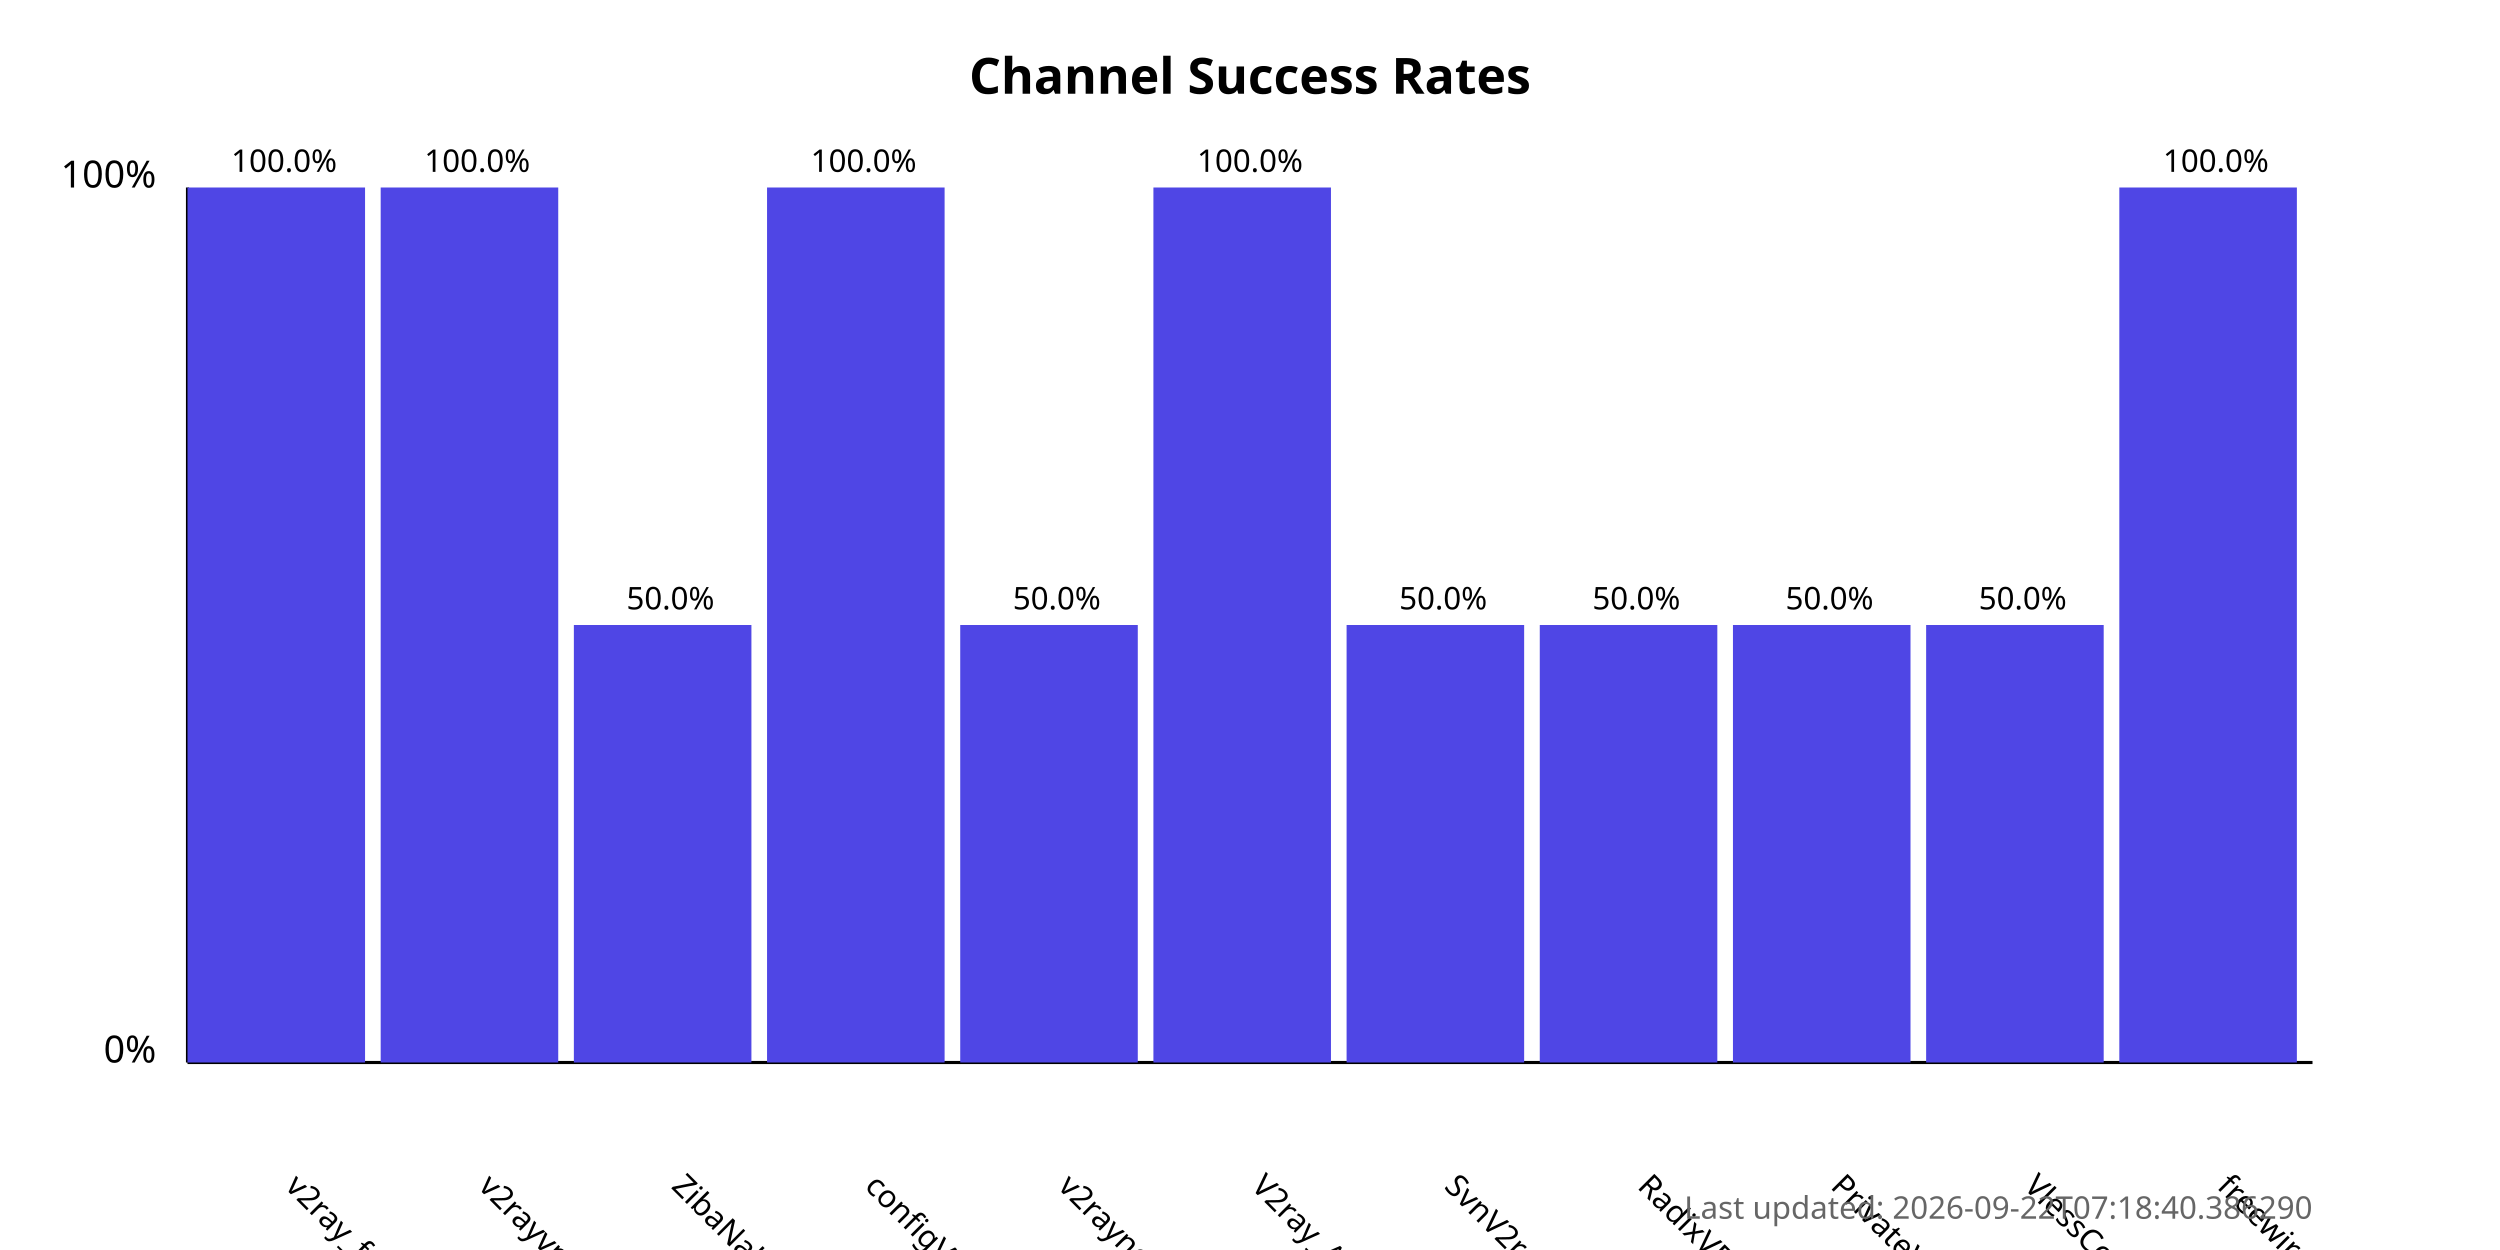
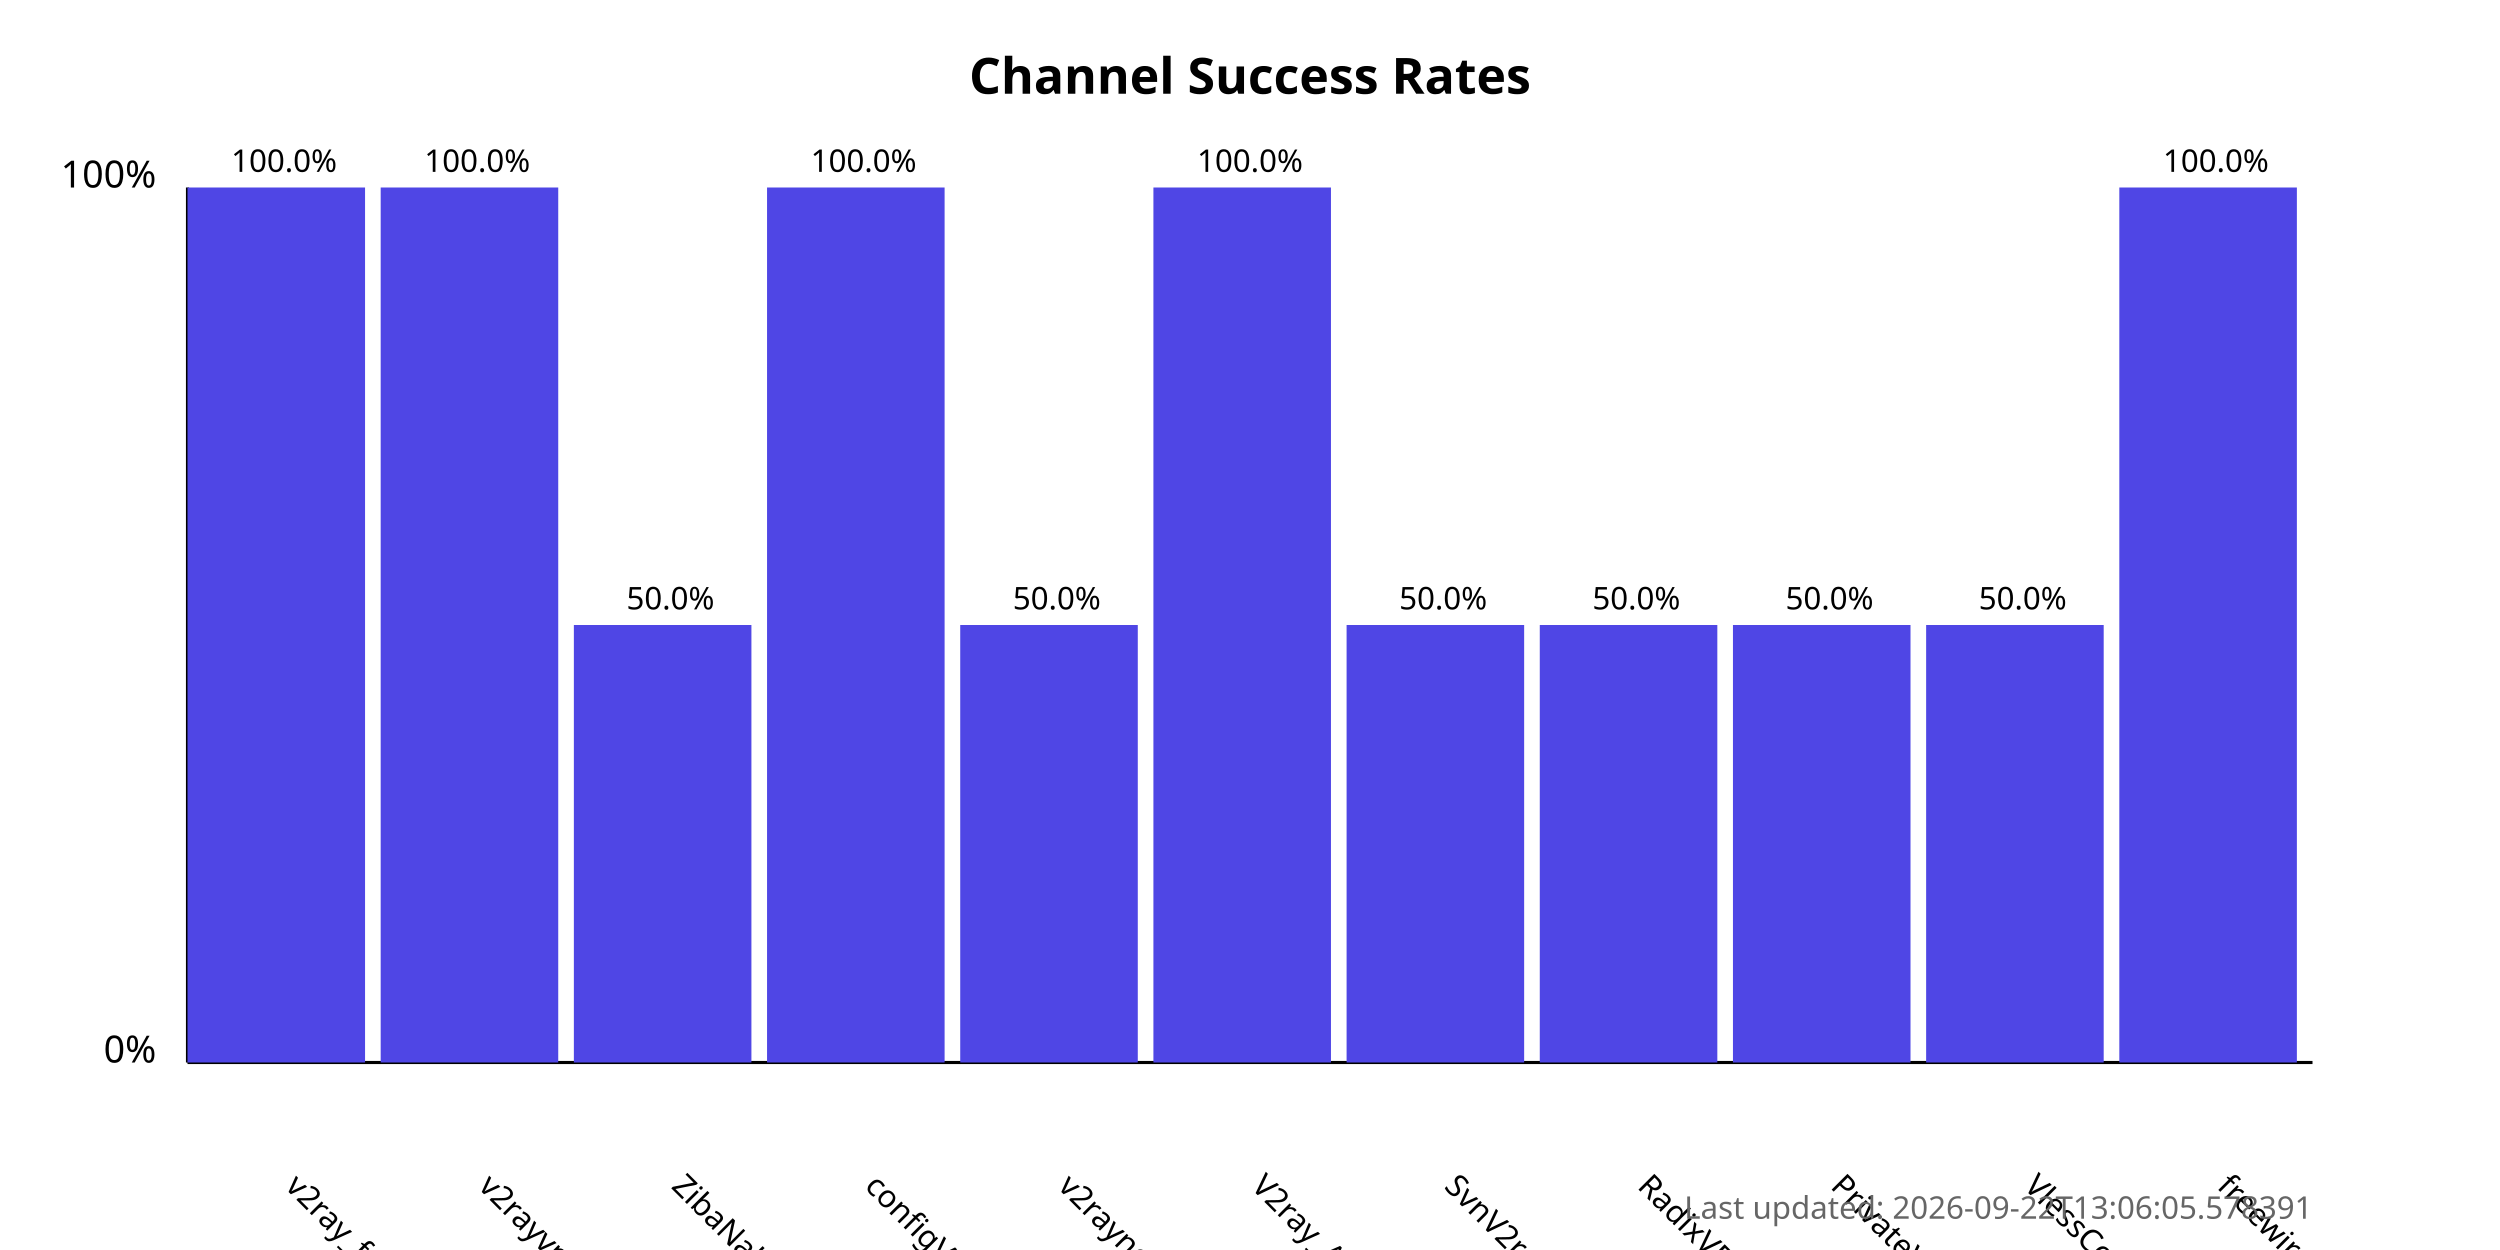
<svg xmlns="http://www.w3.org/2000/svg" width="800" height="400">
  <style>
            .chart-title { font: bold 16px sans-serif; }
            .axis-label { font: 12px sans-serif; }
            .tick-label { font: 10px sans-serif; }
            .bar { fill: #4f46e5; }
            .bar:hover { fill: #6366f1; }
            .timestamp { font: 10px sans-serif; fill: #666; }
        </style>
  <text x="400.0" y="30" text-anchor="middle" class="chart-title">
            Channel Success Rates
        </text>
  <line x1="60" y1="340" x2="60" y2="60" stroke="black" stroke-width="1" />
  <line x1="60" y1="340" x2="740" y2="340" stroke="black" stroke-width="1" />
  <text x="50" y="340" text-anchor="end" class="axis-label">0%</text>
  <text x="50" y="60" text-anchor="end" class="axis-label">100%</text>
  <g>
    <rect x="60" y="60.0" width="56.818" height="280.0" class="bar" />
    <text x="90.909" y="380" transform="rotate(45, 90.90909, 380)" text-anchor="start" class="tick-label">
                v2ray_free_conf
            </text>
    <text x="90.909" y="55.0" text-anchor="middle" class="tick-label">
                100.0%
            </text>
  </g>
  <g>
    <rect x="121.818" y="60.0" width="56.818" height="280.0" class="bar" />
    <text x="152.727" y="380" transform="rotate(45, 152.7273, 380)" text-anchor="start" class="tick-label">
                v2rayvpno
            </text>
    <text x="152.727" y="55.0" text-anchor="middle" class="tick-label">
                100.0%
            </text>
  </g>
  <g>
    <rect x="183.636" y="200.0" width="56.818" height="140.0" class="bar" />
    <text x="214.545" y="380" transform="rotate(45, 214.5455, 380)" text-anchor="start" class="tick-label">
                ZibaNabz
            </text>
    <text x="214.545" y="195.0" text-anchor="middle" class="tick-label">
                50.0%
            </text>
  </g>
  <g>
    <rect x="245.455" y="60.0" width="56.818" height="280.0" class="bar" />
    <text x="276.364" y="380" transform="rotate(45, 276.3636, 380)" text-anchor="start" class="tick-label">
                configV2rayForFree
            </text>
    <text x="276.364" y="55.0" text-anchor="middle" class="tick-label">
                100.0%
            </text>
  </g>
  <g>
    <rect x="307.273" y="200.0" width="56.818" height="140.0" class="bar" />
    <text x="338.182" y="380" transform="rotate(45, 338.1818, 380)" text-anchor="start" class="tick-label">
                v2rayngvpn
            </text>
    <text x="338.182" y="195.0" text-anchor="middle" class="tick-label">
                50.0%
            </text>
  </g>
  <g>
    <rect x="369.091" y="60.0" width="56.818" height="280.0" class="bar" />
    <text x="400.0" y="380" transform="rotate(45, 400.0, 380)" text-anchor="start" class="tick-label">
                V2ray_Alpha
            </text>
    <text x="400.0" y="55.0" text-anchor="middle" class="tick-label">
                100.0%
            </text>
  </g>
  <g>
    <rect x="430.909" y="200.0" width="56.818" height="140.0" class="bar" />
    <text x="461.818" y="380" transform="rotate(45, 461.8182, 380)" text-anchor="start" class="tick-label">
                SvnV2ray
            </text>
    <text x="461.818" y="195.0" text-anchor="middle" class="tick-label">
                50.0%
            </text>
  </g>
  <g>
    <rect x="492.727" y="200.0" width="56.818" height="140.0" class="bar" />
    <text x="523.636" y="380" transform="rotate(45, 523.6364, 380)" text-anchor="start" class="tick-label">
                RadixVPN
            </text>
    <text x="523.636" y="195.0" text-anchor="middle" class="tick-label">
                50.0%
            </text>
  </g>
  <g>
    <rect x="554.545" y="200.0" width="56.818" height="140.0" class="bar" />
    <text x="585.455" y="380" transform="rotate(45, 585.4545, 380)" text-anchor="start" class="tick-label">
                PrivateVPNs
            </text>
    <text x="585.455" y="195.0" text-anchor="middle" class="tick-label">
                50.0%
            </text>
  </g>
  <g>
    <rect x="616.364" y="200.0" width="56.818" height="140.0" class="bar" />
    <text x="647.273" y="380" transform="rotate(45, 647.2727, 380)" text-anchor="start" class="tick-label">
                VlessConfig
            </text>
    <text x="647.273" y="195.0" text-anchor="middle" class="tick-label">
                50.0%
            </text>
  </g>
  <g>
    <rect x="678.182" y="60.0" width="56.818" height="280.0" class="bar" />
    <text x="709.091" y="380" transform="rotate(45, 709.0909, 380)" text-anchor="start" class="tick-label">
                freewireguard
            </text>
    <text x="709.091" y="55.0" text-anchor="middle" class="tick-label">
                100.0%
            </text>
  </g>
  <text x="740" y="390" text-anchor="end" class="timestamp">
-             Last updated: 2026-09-22T07:18:40.386290
+             Last updated: 2026-09-22T13:06:05.578391
        </text>
</svg>
